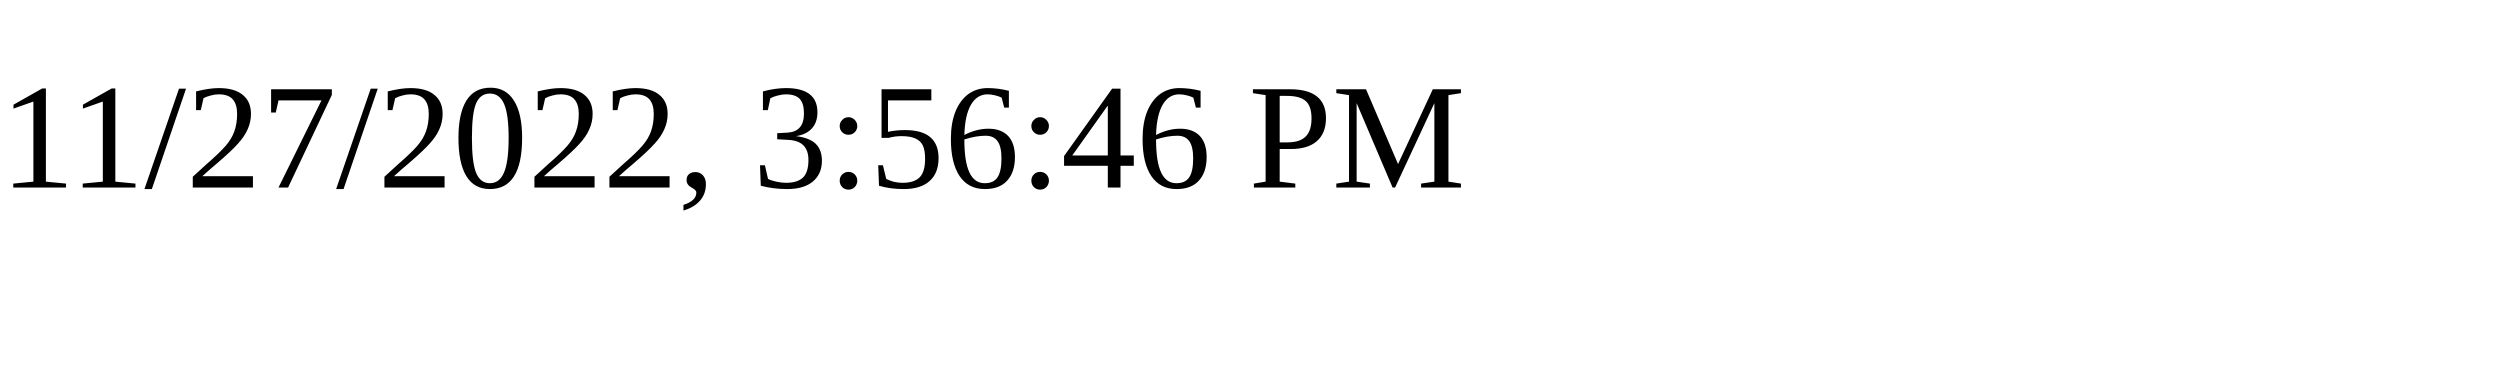
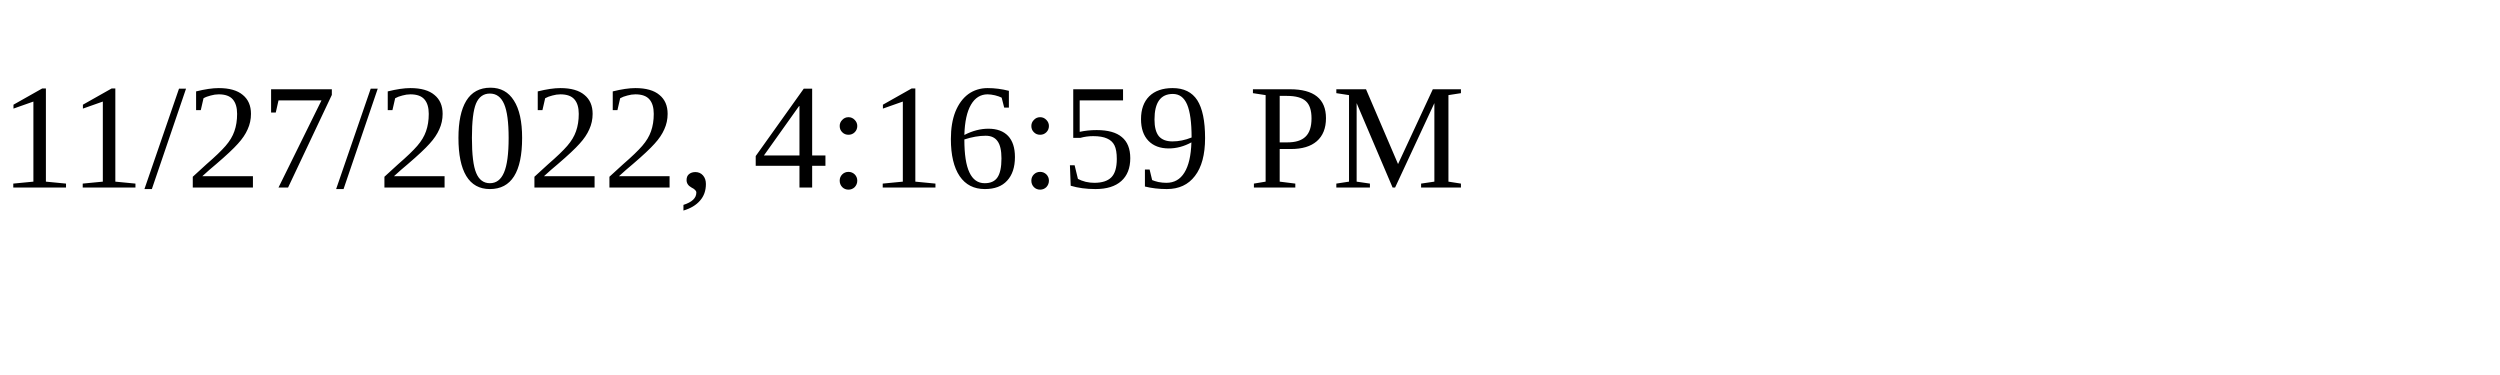
<svg xmlns="http://www.w3.org/2000/svg" height="30" width="200">
-   <text x="0" y="15">11/27/2022, 3:56:46 PM</text>
+   <text x="0" y="15">11/27/2022, 4:16:59 PM</text>
</svg>
